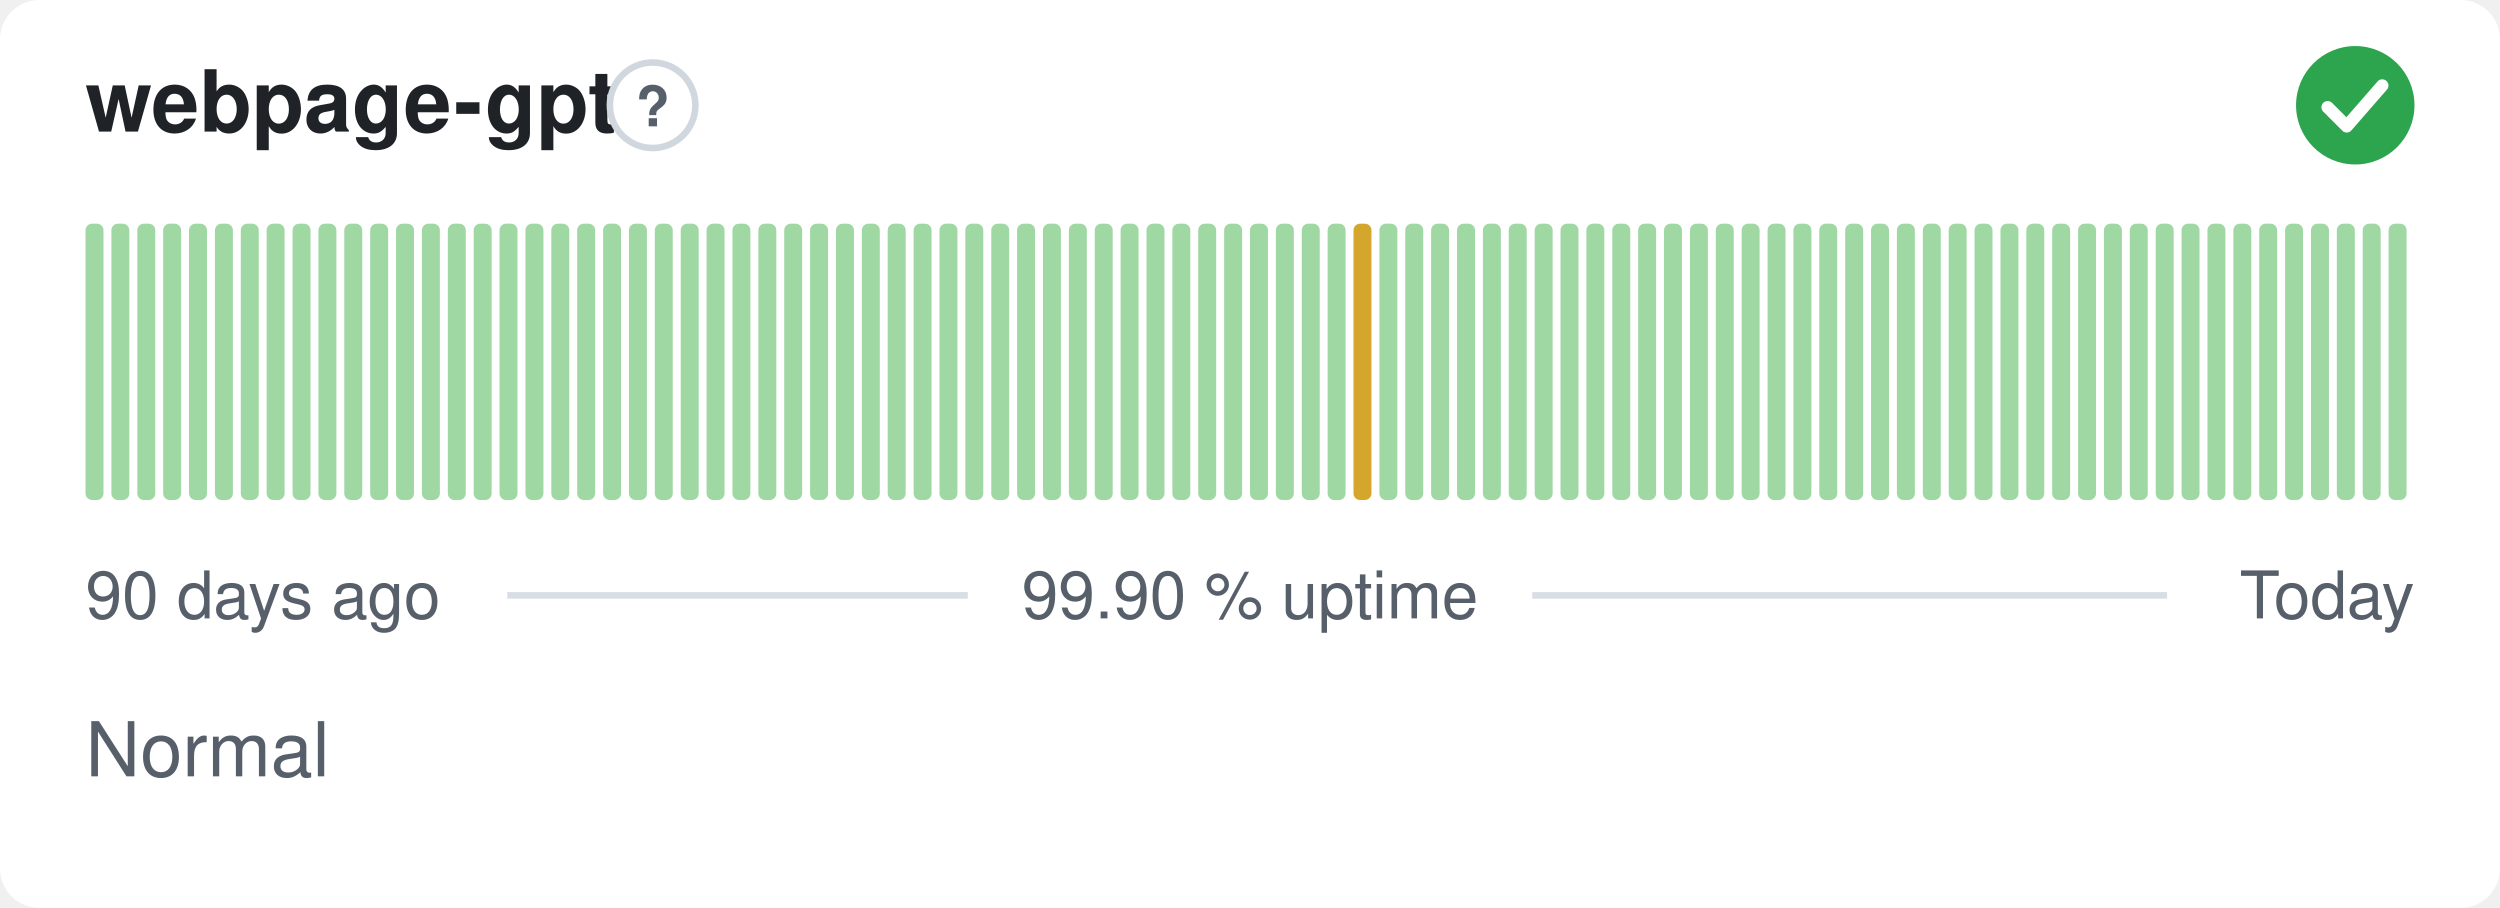
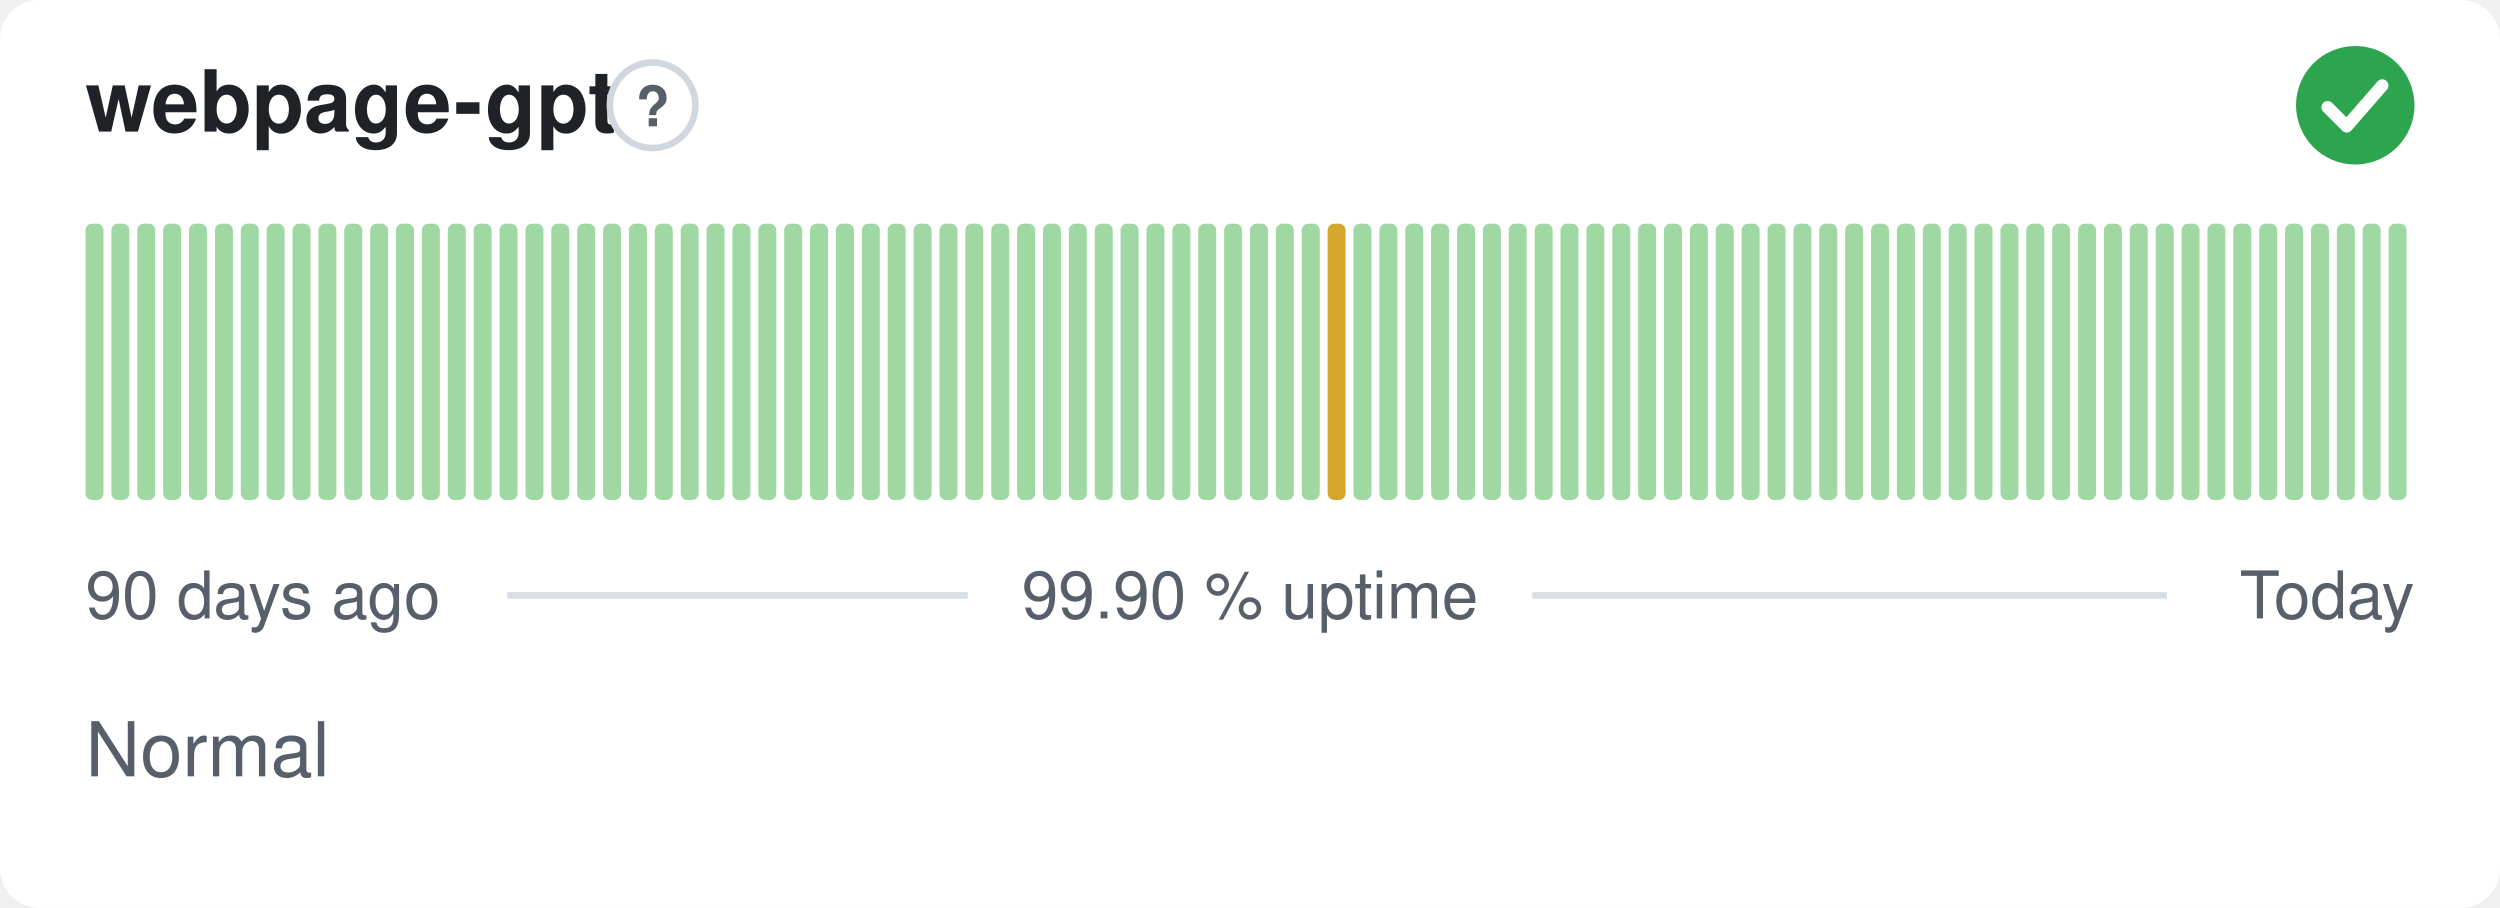
<svg xmlns="http://www.w3.org/2000/svg" width="380" height="138" viewBox="0 0 380 138" role="img" aria-label="webpage-gpt: Normal, 99.90 % uptime over the last 90 days" font-family="-apple-system,BlinkMacSystemFont,'Segoe UI',Helvetica,Arial,sans-serif">
  <style>
    @media (prefers-color-scheme: dark) {
      .bg { fill: #0d1117 }
      .title { fill: #e6edf3 }
      .muted { fill: #8b949e }
      .hint { stroke: #30363d }
      .rule { stroke: #30363d }
      .nodata { fill: #21262d }
    }
  </style>
  <rect class="bg" width="380" height="138" rx="6" fill="#ffffff" />
  <text class="title" x="13" y="20" font-size="13" font-weight="600" fill="#1f2328">webpage-gpt</text>
  <circle class="hint" cx="99.2" cy="16" r="6.5" fill="none" stroke="#d0d7de" stroke-width="1" />
  <text class="muted" x="99.2" y="19.2" text-anchor="middle" font-size="8.5" font-weight="700" fill="#57606a">?</text>
  <circle cx="358" cy="16" r="9" fill="#2da44e" />
  <path d="M353.80 16.30l2.90 2.90 5.40 -6.20" fill="none" stroke="#fff" stroke-width="1.89" stroke-linecap="round" stroke-linejoin="round" />
  <rect x="13.00" y="34.00" width="2.73" height="42.00" rx="1" fill="#9fd8a3" />
  <rect x="16.93" y="34.00" width="2.73" height="42.00" rx="1" fill="#9fd8a3" />
  <rect x="20.87" y="34.00" width="2.73" height="42.00" rx="1" fill="#9fd8a3" />
  <rect x="24.80" y="34.00" width="2.73" height="42.00" rx="1" fill="#9fd8a3" />
  <rect x="28.73" y="34.00" width="2.73" height="42.00" rx="1" fill="#9fd8a3" />
  <rect x="32.67" y="34.00" width="2.73" height="42.00" rx="1" fill="#9fd8a3" />
  <rect x="36.60" y="34.00" width="2.73" height="42.00" rx="1" fill="#9fd8a3" />
  <rect x="40.53" y="34.00" width="2.73" height="42.00" rx="1" fill="#9fd8a3" />
  <rect x="44.47" y="34.00" width="2.73" height="42.00" rx="1" fill="#9fd8a3" />
  <rect x="48.40" y="34.00" width="2.73" height="42.00" rx="1" fill="#9fd8a3" />
  <rect x="52.33" y="34.00" width="2.73" height="42.00" rx="1" fill="#9fd8a3" />
  <rect x="56.27" y="34.00" width="2.73" height="42.00" rx="1" fill="#9fd8a3" />
  <rect x="60.20" y="34.00" width="2.73" height="42.00" rx="1" fill="#9fd8a3" />
  <rect x="64.13" y="34.00" width="2.73" height="42.00" rx="1" fill="#9fd8a3" />
  <rect x="68.07" y="34.00" width="2.73" height="42.00" rx="1" fill="#9fd8a3" />
  <rect x="72.00" y="34.00" width="2.73" height="42.00" rx="1" fill="#9fd8a3" />
  <rect x="75.93" y="34.00" width="2.73" height="42.00" rx="1" fill="#9fd8a3" />
  <rect x="79.87" y="34.00" width="2.73" height="42.00" rx="1" fill="#9fd8a3" />
  <rect x="83.80" y="34.00" width="2.73" height="42.00" rx="1" fill="#9fd8a3" />
  <rect x="87.73" y="34.00" width="2.73" height="42.00" rx="1" fill="#9fd8a3" />
  <rect x="91.67" y="34.00" width="2.73" height="42.00" rx="1" fill="#9fd8a3" />
  <rect x="95.60" y="34.00" width="2.73" height="42.00" rx="1" fill="#9fd8a3" />
  <rect x="99.53" y="34.00" width="2.73" height="42.00" rx="1" fill="#9fd8a3" />
  <rect x="103.47" y="34.00" width="2.73" height="42.00" rx="1" fill="#9fd8a3" />
  <rect x="107.40" y="34.00" width="2.73" height="42.00" rx="1" fill="#9fd8a3" />
  <rect x="111.33" y="34.00" width="2.73" height="42.00" rx="1" fill="#9fd8a3" />
  <rect x="115.27" y="34.00" width="2.73" height="42.00" rx="1" fill="#9fd8a3" />
  <rect x="119.20" y="34.00" width="2.73" height="42.00" rx="1" fill="#9fd8a3" />
  <rect x="123.13" y="34.00" width="2.73" height="42.00" rx="1" fill="#9fd8a3" />
  <rect x="127.07" y="34.00" width="2.73" height="42.00" rx="1" fill="#9fd8a3" />
  <rect x="131.00" y="34.00" width="2.73" height="42.00" rx="1" fill="#9fd8a3" />
  <rect x="134.93" y="34.00" width="2.73" height="42.00" rx="1" fill="#9fd8a3" />
  <rect x="138.87" y="34.00" width="2.73" height="42.00" rx="1" fill="#9fd8a3" />
  <rect x="142.80" y="34.00" width="2.73" height="42.00" rx="1" fill="#9fd8a3" />
  <rect x="146.73" y="34.00" width="2.73" height="42.00" rx="1" fill="#9fd8a3" />
  <rect x="150.67" y="34.00" width="2.73" height="42.00" rx="1" fill="#9fd8a3" />
  <rect x="154.60" y="34.00" width="2.73" height="42.00" rx="1" fill="#9fd8a3" />
  <rect x="158.53" y="34.00" width="2.73" height="42.00" rx="1" fill="#9fd8a3" />
  <rect x="162.47" y="34.00" width="2.73" height="42.00" rx="1" fill="#9fd8a3" />
  <rect x="166.40" y="34.00" width="2.73" height="42.00" rx="1" fill="#9fd8a3" />
  <rect x="170.33" y="34.00" width="2.73" height="42.00" rx="1" fill="#9fd8a3" />
  <rect x="174.27" y="34.00" width="2.73" height="42.00" rx="1" fill="#9fd8a3" />
  <rect x="178.20" y="34.00" width="2.73" height="42.00" rx="1" fill="#9fd8a3" />
  <rect x="182.13" y="34.00" width="2.73" height="42.00" rx="1" fill="#9fd8a3" />
  <rect x="186.07" y="34.00" width="2.73" height="42.00" rx="1" fill="#9fd8a3" />
  <rect x="190.00" y="34.00" width="2.73" height="42.00" rx="1" fill="#9fd8a3" />
  <rect x="193.93" y="34.00" width="2.73" height="42.00" rx="1" fill="#9fd8a3" />
  <rect x="197.87" y="34.00" width="2.73" height="42.00" rx="1" fill="#9fd8a3" />
-   <rect x="201.80" y="34.00" width="2.73" height="42.00" rx="1" fill="#9fd8a3" />
-   <rect x="205.73" y="34.00" width="2.73" height="42.00" rx="1" fill="#d4a72c" />
+   <rect x="201.80" y="34.00" width="2.73" height="42.00" rx="1" fill="#d4a72c" />
+   <rect x="205.73" y="34.00" width="2.73" height="42.00" rx="1" fill="#9fd8a3" />
  <rect x="209.67" y="34.00" width="2.73" height="42.00" rx="1" fill="#9fd8a3" />
  <rect x="213.60" y="34.00" width="2.73" height="42.00" rx="1" fill="#9fd8a3" />
  <rect x="217.53" y="34.00" width="2.73" height="42.00" rx="1" fill="#9fd8a3" />
  <rect x="221.47" y="34.00" width="2.73" height="42.00" rx="1" fill="#9fd8a3" />
  <rect x="225.40" y="34.00" width="2.73" height="42.00" rx="1" fill="#9fd8a3" />
  <rect x="229.33" y="34.00" width="2.73" height="42.00" rx="1" fill="#9fd8a3" />
  <rect x="233.27" y="34.00" width="2.73" height="42.00" rx="1" fill="#9fd8a3" />
  <rect x="237.20" y="34.00" width="2.73" height="42.00" rx="1" fill="#9fd8a3" />
  <rect x="241.13" y="34.00" width="2.73" height="42.00" rx="1" fill="#9fd8a3" />
  <rect x="245.07" y="34.00" width="2.73" height="42.00" rx="1" fill="#9fd8a3" />
  <rect x="249.00" y="34.00" width="2.73" height="42.00" rx="1" fill="#9fd8a3" />
  <rect x="252.93" y="34.00" width="2.73" height="42.00" rx="1" fill="#9fd8a3" />
  <rect x="256.87" y="34.00" width="2.73" height="42.00" rx="1" fill="#9fd8a3" />
  <rect x="260.80" y="34.00" width="2.73" height="42.00" rx="1" fill="#9fd8a3" />
  <rect x="264.73" y="34.00" width="2.73" height="42.00" rx="1" fill="#9fd8a3" />
  <rect x="268.67" y="34.00" width="2.73" height="42.00" rx="1" fill="#9fd8a3" />
  <rect x="272.60" y="34.00" width="2.73" height="42.00" rx="1" fill="#9fd8a3" />
  <rect x="276.53" y="34.00" width="2.73" height="42.00" rx="1" fill="#9fd8a3" />
  <rect x="280.47" y="34.00" width="2.73" height="42.00" rx="1" fill="#9fd8a3" />
  <rect x="284.40" y="34.00" width="2.73" height="42.00" rx="1" fill="#9fd8a3" />
  <rect x="288.33" y="34.00" width="2.73" height="42.00" rx="1" fill="#9fd8a3" />
  <rect x="292.27" y="34.00" width="2.73" height="42.00" rx="1" fill="#9fd8a3" />
  <rect x="296.20" y="34.00" width="2.73" height="42.00" rx="1" fill="#9fd8a3" />
  <rect x="300.13" y="34.00" width="2.73" height="42.00" rx="1" fill="#9fd8a3" />
  <rect x="304.07" y="34.00" width="2.73" height="42.00" rx="1" fill="#9fd8a3" />
  <rect x="308.00" y="34.00" width="2.73" height="42.00" rx="1" fill="#9fd8a3" />
  <rect x="311.93" y="34.00" width="2.73" height="42.00" rx="1" fill="#9fd8a3" />
  <rect x="315.87" y="34.00" width="2.73" height="42.00" rx="1" fill="#9fd8a3" />
  <rect x="319.80" y="34.00" width="2.73" height="42.00" rx="1" fill="#9fd8a3" />
  <rect x="323.73" y="34.00" width="2.73" height="42.00" rx="1" fill="#9fd8a3" />
  <rect x="327.67" y="34.00" width="2.73" height="42.00" rx="1" fill="#9fd8a3" />
  <rect x="331.60" y="34.00" width="2.73" height="42.00" rx="1" fill="#9fd8a3" />
  <rect x="335.53" y="34.00" width="2.73" height="42.00" rx="1" fill="#9fd8a3" />
  <rect x="339.47" y="34.00" width="2.73" height="42.00" rx="1" fill="#9fd8a3" />
  <rect x="343.40" y="34.00" width="2.73" height="42.00" rx="1" fill="#9fd8a3" />
  <rect x="347.33" y="34.00" width="2.73" height="42.00" rx="1" fill="#9fd8a3" />
  <rect x="351.27" y="34.00" width="2.73" height="42.00" rx="1" fill="#9fd8a3" />
  <rect x="355.20" y="34.00" width="2.73" height="42.00" rx="1" fill="#9fd8a3" />
  <rect x="359.13" y="34.00" width="2.73" height="42.00" rx="1" fill="#9fd8a3" />
  <rect x="363.07" y="34.00" width="2.73" height="42.00" rx="1" fill="#9fd8a3" />
  <text class="muted" x="13" y="94" font-size="10" fill="#57606a">90 days ago</text>
  <text class="muted" x="190" y="94" text-anchor="middle" font-size="10" fill="#57606a">99.90 % uptime</text>
  <text class="muted" x="367" y="94" text-anchor="end" font-size="10" fill="#57606a">Today</text>
  <line class="rule" x1="77.1" y1="90.5" x2="147.1" y2="90.5" stroke="#d8dee4" stroke-width="1" />
  <line class="rule" x1="232.9" y1="90.5" x2="329.4" y2="90.5" stroke="#d8dee4" stroke-width="1" />
  <text class="muted" x="13" y="118" font-size="11.5" fill="#57606a">Normal</text>
</svg>
